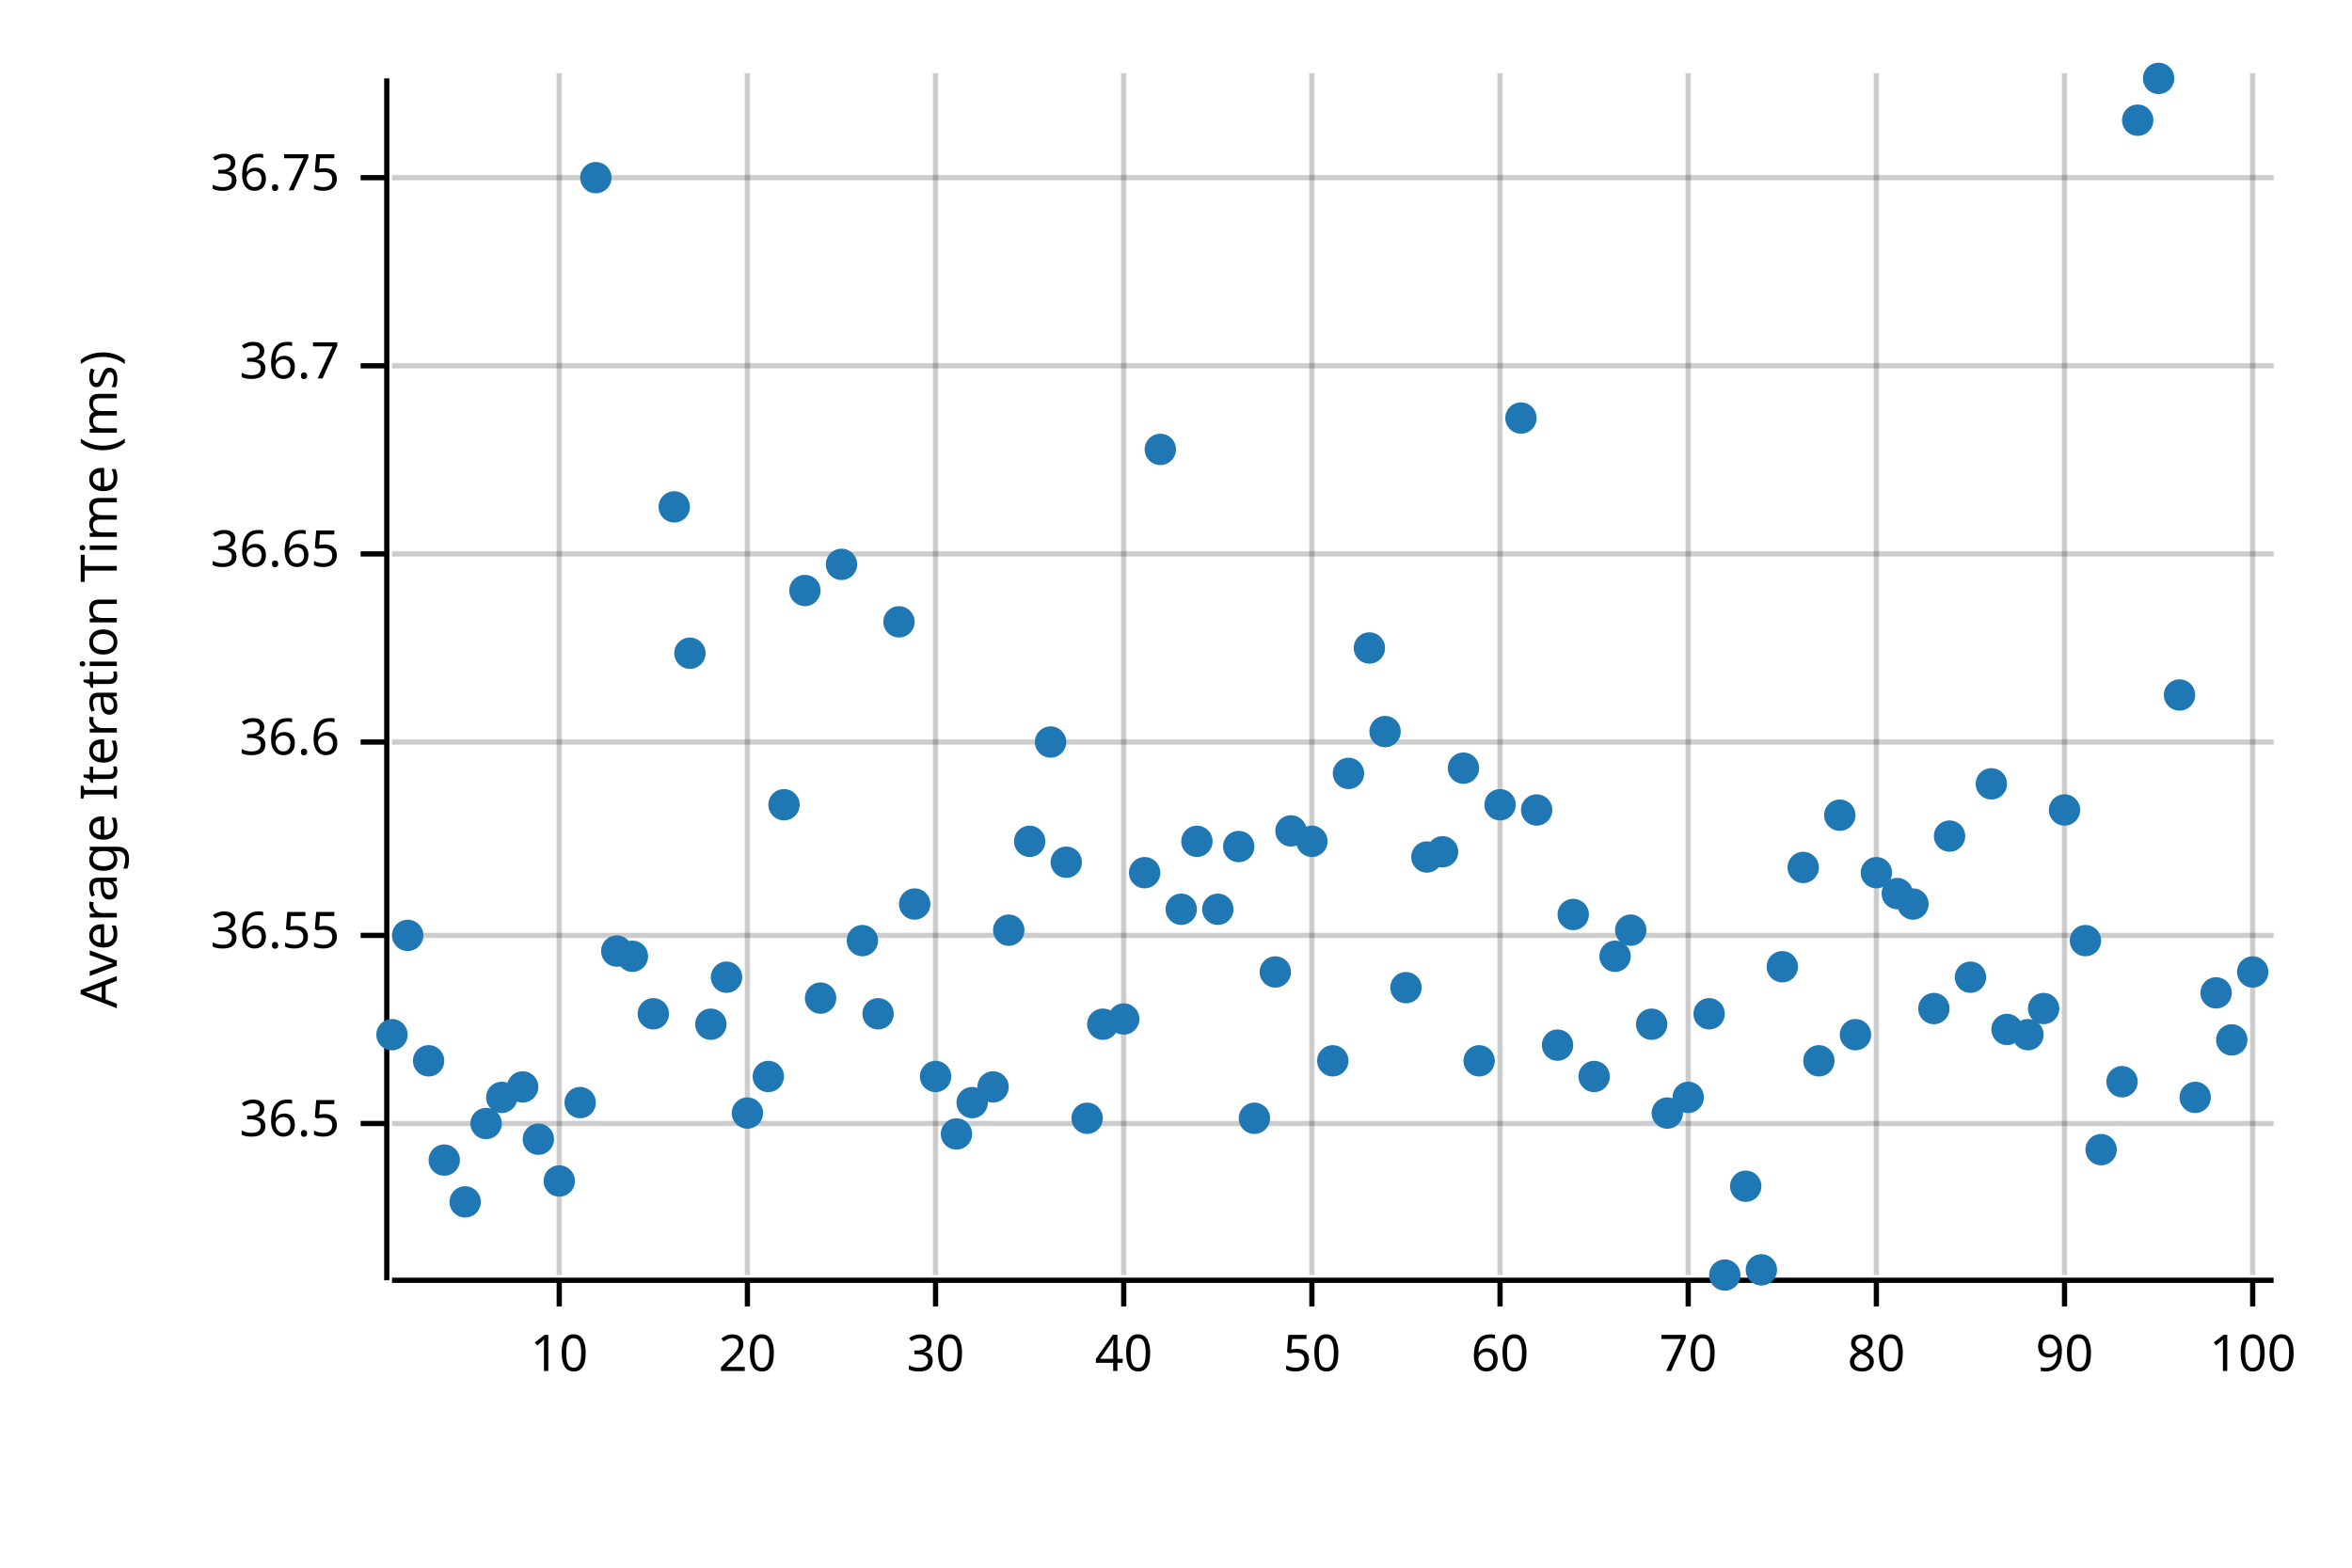
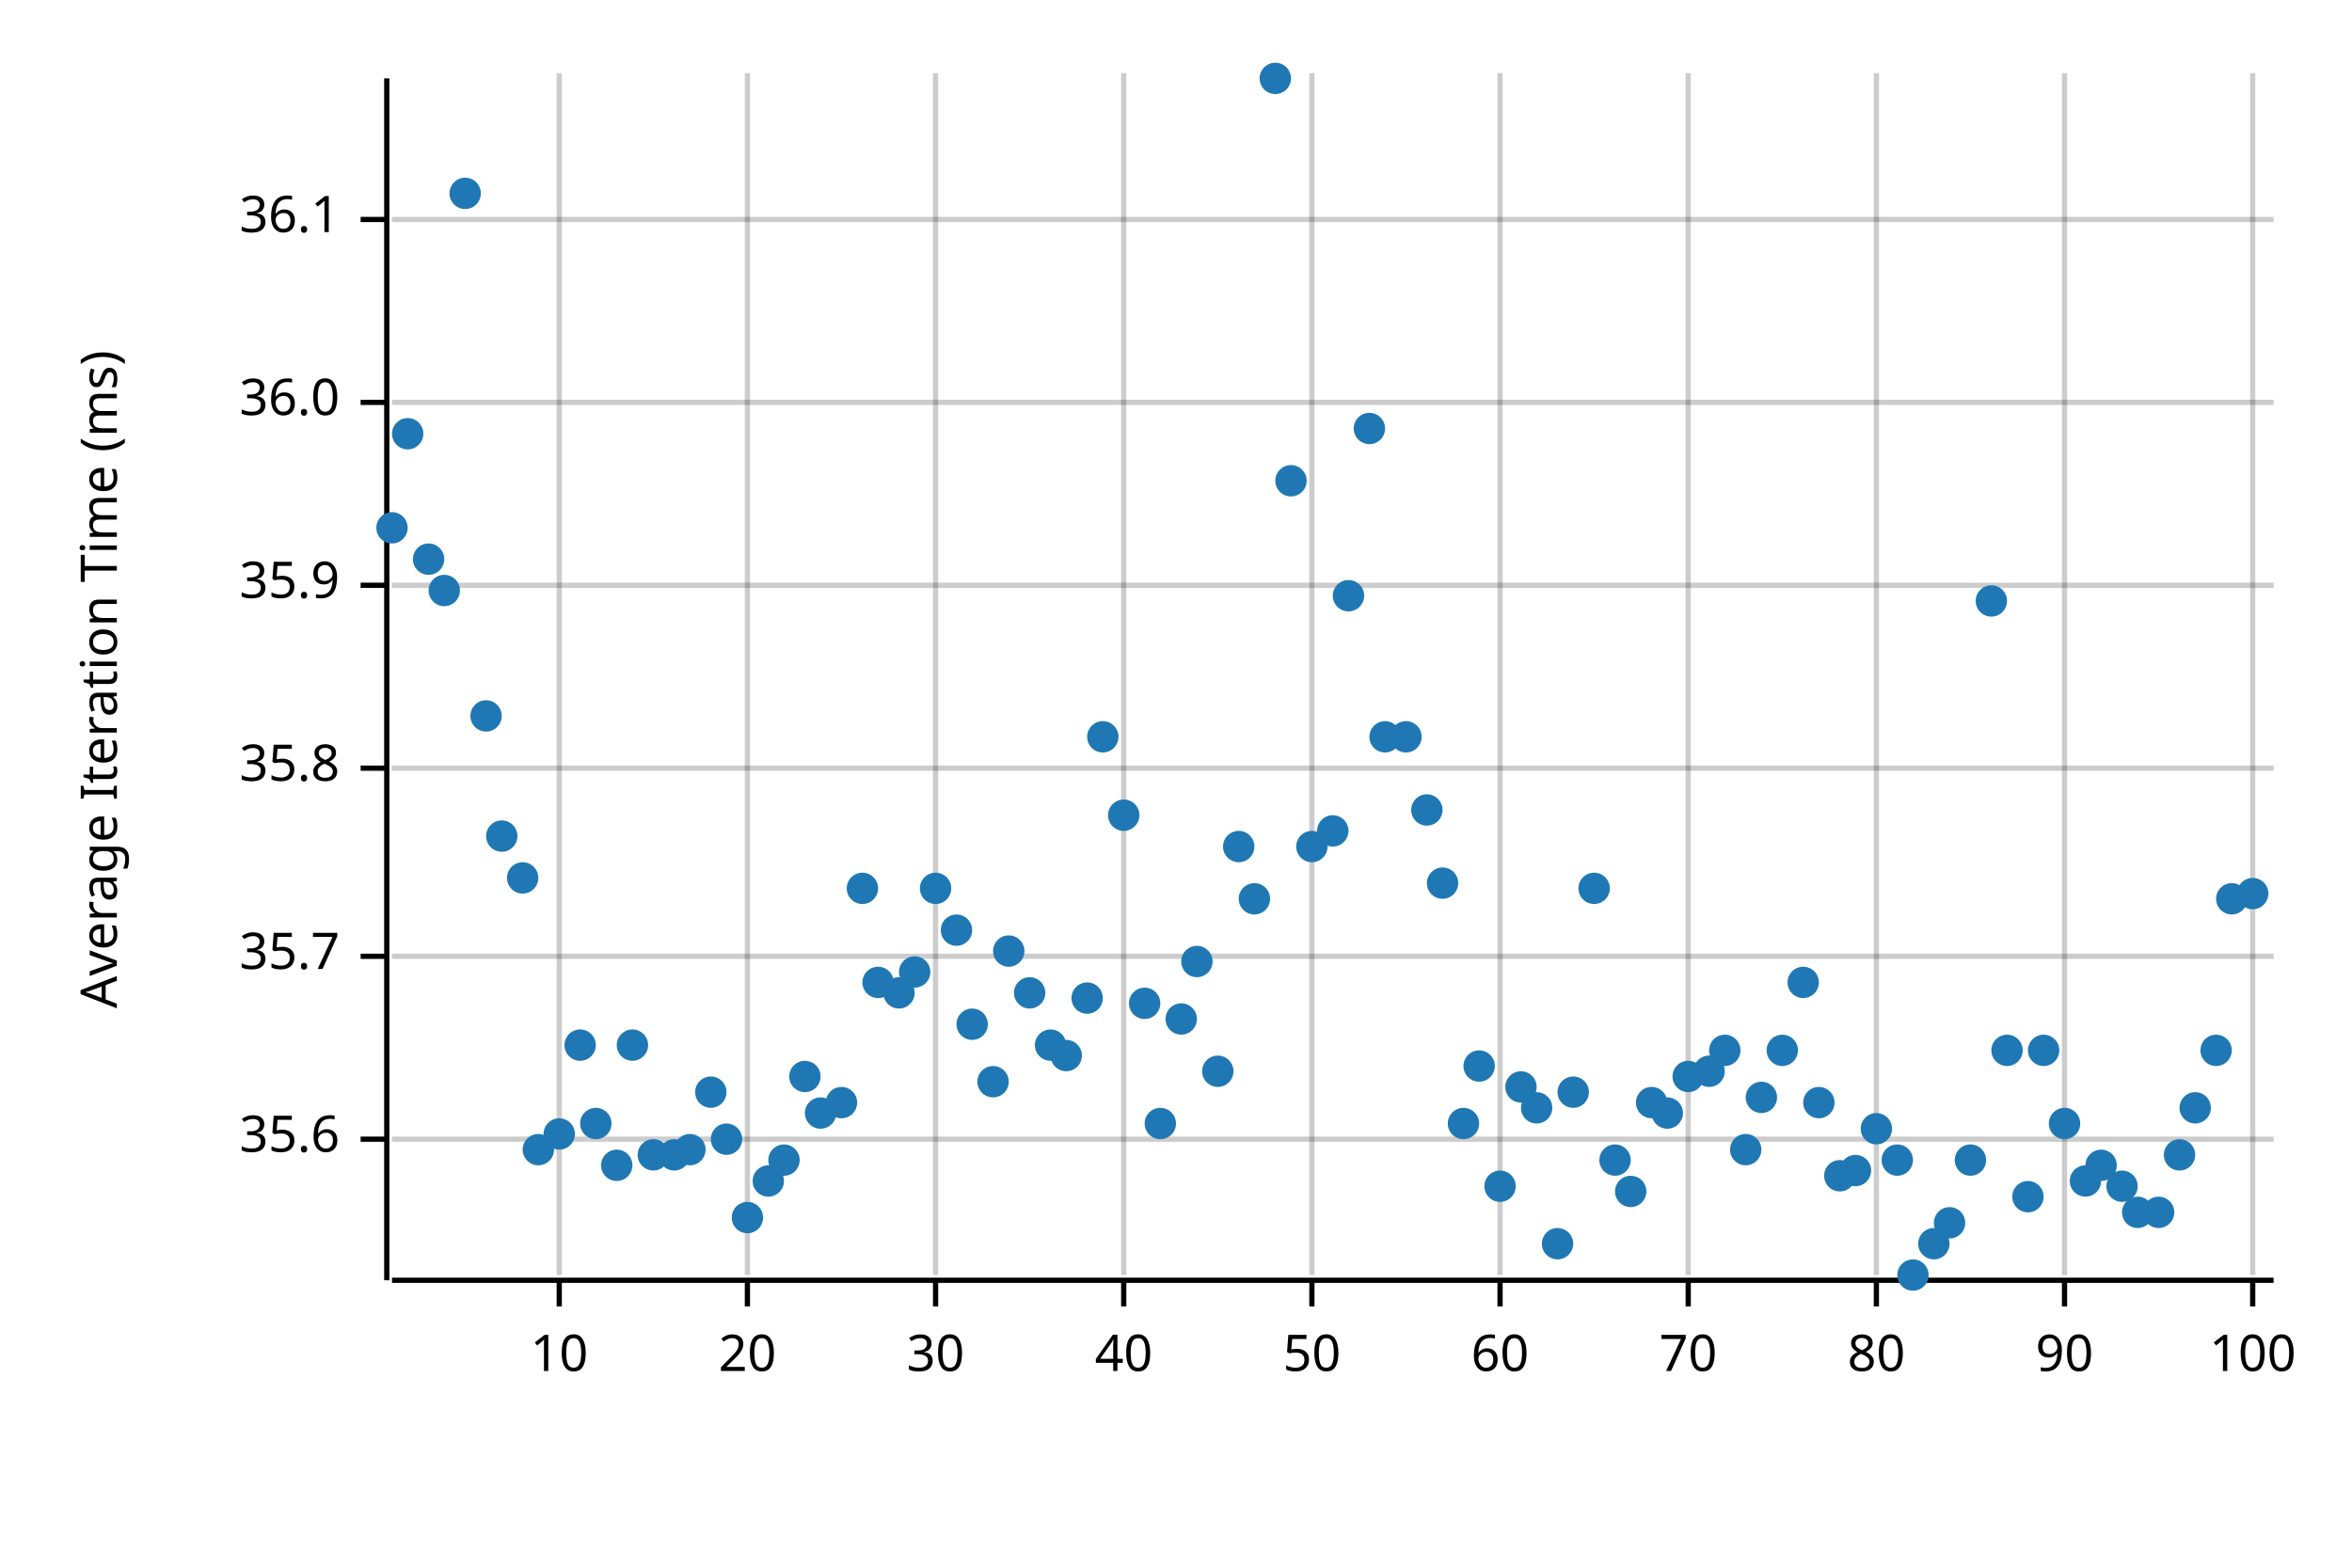
<svg xmlns="http://www.w3.org/2000/svg" width="450" height="300" viewBox="0 0 450 300">
  <text x="15" y="130" dy="0.76em" text-anchor="middle" font-family="sans-serif" font-size="9.677" opacity="1" fill="#000000" transform="rotate(270, 15, 130)">
Average Iteration Time (ms)
</text>
  <line opacity="0.2" stroke="#000000" stroke-width="1" x1="107" y1="244" x2="107" y2="14" />
  <line opacity="0.2" stroke="#000000" stroke-width="1" x1="143" y1="244" x2="143" y2="14" />
  <line opacity="0.2" stroke="#000000" stroke-width="1" x1="179" y1="244" x2="179" y2="14" />
  <line opacity="0.2" stroke="#000000" stroke-width="1" x1="215" y1="244" x2="215" y2="14" />
  <line opacity="0.2" stroke="#000000" stroke-width="1" x1="251" y1="244" x2="251" y2="14" />
  <line opacity="0.2" stroke="#000000" stroke-width="1" x1="287" y1="244" x2="287" y2="14" />
  <line opacity="0.2" stroke="#000000" stroke-width="1" x1="323" y1="244" x2="323" y2="14" />
  <line opacity="0.2" stroke="#000000" stroke-width="1" x1="359" y1="244" x2="359" y2="14" />
  <line opacity="0.2" stroke="#000000" stroke-width="1" x1="395" y1="244" x2="395" y2="14" />
  <line opacity="0.2" stroke="#000000" stroke-width="1" x1="431" y1="244" x2="431" y2="14" />
-   <line opacity="0.2" stroke="#000000" stroke-width="1" x1="75" y1="215" x2="435" y2="215" />
-   <line opacity="0.2" stroke="#000000" stroke-width="1" x1="75" y1="179" x2="435" y2="179" />
-   <line opacity="0.2" stroke="#000000" stroke-width="1" x1="75" y1="142" x2="435" y2="142" />
-   <line opacity="0.2" stroke="#000000" stroke-width="1" x1="75" y1="106" x2="435" y2="106" />
-   <line opacity="0.2" stroke="#000000" stroke-width="1" x1="75" y1="70" x2="435" y2="70" />
-   <line opacity="0.2" stroke="#000000" stroke-width="1" x1="75" y1="34" x2="435" y2="34" />
+   <line opacity="0.2" stroke="#000000" stroke-width="1" x1="75" y1="218" x2="435" y2="218" />
+   <line opacity="0.2" stroke="#000000" stroke-width="1" x1="75" y1="183" x2="435" y2="183" />
+   <line opacity="0.2" stroke="#000000" stroke-width="1" x1="75" y1="147" x2="435" y2="147" />
+   <line opacity="0.2" stroke="#000000" stroke-width="1" x1="75" y1="112" x2="435" y2="112" />
+   <line opacity="0.2" stroke="#000000" stroke-width="1" x1="75" y1="77" x2="435" y2="77" />
+   <line opacity="0.2" stroke="#000000" stroke-width="1" x1="75" y1="42" x2="435" y2="42" />
  <polyline fill="none" opacity="1" stroke="#000000" stroke-width="1" points="74,15 74,245 " />
-   <text x="65" y="215" dy="0.5ex" text-anchor="end" font-family="sans-serif" font-size="9.677" opacity="1" fill="#000000">
- 36.5
+   <text x="65" y="218" dy="0.5ex" text-anchor="end" font-family="sans-serif" font-size="9.677" opacity="1" fill="#000000">
+ 35.6
</text>
-   <polyline fill="none" opacity="1" stroke="#000000" stroke-width="1" points="69,215 74,215 " />
-   <text x="65" y="179" dy="0.5ex" text-anchor="end" font-family="sans-serif" font-size="9.677" opacity="1" fill="#000000">
- 36.55
+   <polyline fill="none" opacity="1" stroke="#000000" stroke-width="1" points="69,218 74,218 " />
+   <text x="65" y="183" dy="0.5ex" text-anchor="end" font-family="sans-serif" font-size="9.677" opacity="1" fill="#000000">
+ 35.7
</text>
-   <polyline fill="none" opacity="1" stroke="#000000" stroke-width="1" points="69,179 74,179 " />
-   <text x="65" y="142" dy="0.5ex" text-anchor="end" font-family="sans-serif" font-size="9.677" opacity="1" fill="#000000">
- 36.6
+   <polyline fill="none" opacity="1" stroke="#000000" stroke-width="1" points="69,183 74,183 " />
+   <text x="65" y="147" dy="0.5ex" text-anchor="end" font-family="sans-serif" font-size="9.677" opacity="1" fill="#000000">
+ 35.8
</text>
-   <polyline fill="none" opacity="1" stroke="#000000" stroke-width="1" points="69,142 74,142 " />
-   <text x="65" y="106" dy="0.5ex" text-anchor="end" font-family="sans-serif" font-size="9.677" opacity="1" fill="#000000">
- 36.65
+   <polyline fill="none" opacity="1" stroke="#000000" stroke-width="1" points="69,147 74,147 " />
+   <text x="65" y="112" dy="0.5ex" text-anchor="end" font-family="sans-serif" font-size="9.677" opacity="1" fill="#000000">
+ 35.9
</text>
-   <polyline fill="none" opacity="1" stroke="#000000" stroke-width="1" points="69,106 74,106 " />
-   <text x="65" y="70" dy="0.5ex" text-anchor="end" font-family="sans-serif" font-size="9.677" opacity="1" fill="#000000">
- 36.7
+   <polyline fill="none" opacity="1" stroke="#000000" stroke-width="1" points="69,112 74,112 " />
+   <text x="65" y="77" dy="0.5ex" text-anchor="end" font-family="sans-serif" font-size="9.677" opacity="1" fill="#000000">
+ 36.0
</text>
-   <polyline fill="none" opacity="1" stroke="#000000" stroke-width="1" points="69,70 74,70 " />
-   <text x="65" y="34" dy="0.5ex" text-anchor="end" font-family="sans-serif" font-size="9.677" opacity="1" fill="#000000">
- 36.75
+   <polyline fill="none" opacity="1" stroke="#000000" stroke-width="1" points="69,77 74,77 " />
+   <text x="65" y="42" dy="0.5ex" text-anchor="end" font-family="sans-serif" font-size="9.677" opacity="1" fill="#000000">
+ 36.1
</text>
-   <polyline fill="none" opacity="1" stroke="#000000" stroke-width="1" points="69,34 74,34 " />
+   <polyline fill="none" opacity="1" stroke="#000000" stroke-width="1" points="69,42 74,42 " />
  <polyline fill="none" opacity="1" stroke="#000000" stroke-width="1" points="75,245 435,245 " />
  <text x="107" y="255" dy="0.76em" text-anchor="middle" font-family="sans-serif" font-size="9.677" opacity="1" fill="#000000">
10
</text>
  <polyline fill="none" opacity="1" stroke="#000000" stroke-width="1" points="107,245 107,250 " />
  <text x="143" y="255" dy="0.76em" text-anchor="middle" font-family="sans-serif" font-size="9.677" opacity="1" fill="#000000">
20
</text>
  <polyline fill="none" opacity="1" stroke="#000000" stroke-width="1" points="143,245 143,250 " />
  <text x="179" y="255" dy="0.76em" text-anchor="middle" font-family="sans-serif" font-size="9.677" opacity="1" fill="#000000">
30
</text>
  <polyline fill="none" opacity="1" stroke="#000000" stroke-width="1" points="179,245 179,250 " />
  <text x="215" y="255" dy="0.76em" text-anchor="middle" font-family="sans-serif" font-size="9.677" opacity="1" fill="#000000">
40
</text>
  <polyline fill="none" opacity="1" stroke="#000000" stroke-width="1" points="215,245 215,250 " />
  <text x="251" y="255" dy="0.76em" text-anchor="middle" font-family="sans-serif" font-size="9.677" opacity="1" fill="#000000">
50
</text>
  <polyline fill="none" opacity="1" stroke="#000000" stroke-width="1" points="251,245 251,250 " />
  <text x="287" y="255" dy="0.76em" text-anchor="middle" font-family="sans-serif" font-size="9.677" opacity="1" fill="#000000">
60
</text>
  <polyline fill="none" opacity="1" stroke="#000000" stroke-width="1" points="287,245 287,250 " />
  <text x="323" y="255" dy="0.76em" text-anchor="middle" font-family="sans-serif" font-size="9.677" opacity="1" fill="#000000">
70
</text>
  <polyline fill="none" opacity="1" stroke="#000000" stroke-width="1" points="323,245 323,250 " />
  <text x="359" y="255" dy="0.76em" text-anchor="middle" font-family="sans-serif" font-size="9.677" opacity="1" fill="#000000">
80
</text>
  <polyline fill="none" opacity="1" stroke="#000000" stroke-width="1" points="359,245 359,250 " />
  <text x="395" y="255" dy="0.76em" text-anchor="middle" font-family="sans-serif" font-size="9.677" opacity="1" fill="#000000">
90
</text>
  <polyline fill="none" opacity="1" stroke="#000000" stroke-width="1" points="395,245 395,250 " />
  <text x="431" y="255" dy="0.76em" text-anchor="middle" font-family="sans-serif" font-size="9.677" opacity="1" fill="#000000">
100
</text>
  <polyline fill="none" opacity="1" stroke="#000000" stroke-width="1" points="431,245 431,250 " />
-   <circle cx="75" cy="198" r="3" opacity="1" fill="#1F78B4" stroke="none" stroke-width="1" />
-   <circle cx="78" cy="179" r="3" opacity="1" fill="#1F78B4" stroke="none" stroke-width="1" />
-   <circle cx="82" cy="203" r="3" opacity="1" fill="#1F78B4" stroke="none" stroke-width="1" />
-   <circle cx="85" cy="222" r="3" opacity="1" fill="#1F78B4" stroke="none" stroke-width="1" />
-   <circle cx="89" cy="230" r="3" opacity="1" fill="#1F78B4" stroke="none" stroke-width="1" />
-   <circle cx="93" cy="215" r="3" opacity="1" fill="#1F78B4" stroke="none" stroke-width="1" />
-   <circle cx="96" cy="210" r="3" opacity="1" fill="#1F78B4" stroke="none" stroke-width="1" />
-   <circle cx="100" cy="208" r="3" opacity="1" fill="#1F78B4" stroke="none" stroke-width="1" />
-   <circle cx="103" cy="218" r="3" opacity="1" fill="#1F78B4" stroke="none" stroke-width="1" />
-   <circle cx="107" cy="226" r="3" opacity="1" fill="#1F78B4" stroke="none" stroke-width="1" />
-   <circle cx="111" cy="211" r="3" opacity="1" fill="#1F78B4" stroke="none" stroke-width="1" />
-   <circle cx="114" cy="34" r="3" opacity="1" fill="#1F78B4" stroke="none" stroke-width="1" />
-   <circle cx="118" cy="182" r="3" opacity="1" fill="#1F78B4" stroke="none" stroke-width="1" />
-   <circle cx="121" cy="183" r="3" opacity="1" fill="#1F78B4" stroke="none" stroke-width="1" />
-   <circle cx="125" cy="194" r="3" opacity="1" fill="#1F78B4" stroke="none" stroke-width="1" />
-   <circle cx="129" cy="97" r="3" opacity="1" fill="#1F78B4" stroke="none" stroke-width="1" />
-   <circle cx="132" cy="125" r="3" opacity="1" fill="#1F78B4" stroke="none" stroke-width="1" />
-   <circle cx="136" cy="196" r="3" opacity="1" fill="#1F78B4" stroke="none" stroke-width="1" />
-   <circle cx="139" cy="187" r="3" opacity="1" fill="#1F78B4" stroke="none" stroke-width="1" />
-   <circle cx="143" cy="213" r="3" opacity="1" fill="#1F78B4" stroke="none" stroke-width="1" />
-   <circle cx="147" cy="206" r="3" opacity="1" fill="#1F78B4" stroke="none" stroke-width="1" />
-   <circle cx="150" cy="154" r="3" opacity="1" fill="#1F78B4" stroke="none" stroke-width="1" />
-   <circle cx="154" cy="113" r="3" opacity="1" fill="#1F78B4" stroke="none" stroke-width="1" />
-   <circle cx="157" cy="191" r="3" opacity="1" fill="#1F78B4" stroke="none" stroke-width="1" />
-   <circle cx="161" cy="108" r="3" opacity="1" fill="#1F78B4" stroke="none" stroke-width="1" />
-   <circle cx="165" cy="180" r="3" opacity="1" fill="#1F78B4" stroke="none" stroke-width="1" />
-   <circle cx="168" cy="194" r="3" opacity="1" fill="#1F78B4" stroke="none" stroke-width="1" />
-   <circle cx="172" cy="119" r="3" opacity="1" fill="#1F78B4" stroke="none" stroke-width="1" />
-   <circle cx="175" cy="173" r="3" opacity="1" fill="#1F78B4" stroke="none" stroke-width="1" />
-   <circle cx="179" cy="206" r="3" opacity="1" fill="#1F78B4" stroke="none" stroke-width="1" />
-   <circle cx="183" cy="217" r="3" opacity="1" fill="#1F78B4" stroke="none" stroke-width="1" />
-   <circle cx="186" cy="211" r="3" opacity="1" fill="#1F78B4" stroke="none" stroke-width="1" />
-   <circle cx="190" cy="208" r="3" opacity="1" fill="#1F78B4" stroke="none" stroke-width="1" />
-   <circle cx="193" cy="178" r="3" opacity="1" fill="#1F78B4" stroke="none" stroke-width="1" />
-   <circle cx="197" cy="161" r="3" opacity="1" fill="#1F78B4" stroke="none" stroke-width="1" />
-   <circle cx="201" cy="142" r="3" opacity="1" fill="#1F78B4" stroke="none" stroke-width="1" />
-   <circle cx="204" cy="165" r="3" opacity="1" fill="#1F78B4" stroke="none" stroke-width="1" />
-   <circle cx="208" cy="214" r="3" opacity="1" fill="#1F78B4" stroke="none" stroke-width="1" />
-   <circle cx="211" cy="196" r="3" opacity="1" fill="#1F78B4" stroke="none" stroke-width="1" />
-   <circle cx="215" cy="195" r="3" opacity="1" fill="#1F78B4" stroke="none" stroke-width="1" />
-   <circle cx="219" cy="167" r="3" opacity="1" fill="#1F78B4" stroke="none" stroke-width="1" />
-   <circle cx="222" cy="86" r="3" opacity="1" fill="#1F78B4" stroke="none" stroke-width="1" />
-   <circle cx="226" cy="174" r="3" opacity="1" fill="#1F78B4" stroke="none" stroke-width="1" />
-   <circle cx="229" cy="161" r="3" opacity="1" fill="#1F78B4" stroke="none" stroke-width="1" />
-   <circle cx="233" cy="174" r="3" opacity="1" fill="#1F78B4" stroke="none" stroke-width="1" />
+   <circle cx="75" cy="101" r="3" opacity="1" fill="#1F78B4" stroke="none" stroke-width="1" />
+   <circle cx="78" cy="83" r="3" opacity="1" fill="#1F78B4" stroke="none" stroke-width="1" />
+   <circle cx="82" cy="107" r="3" opacity="1" fill="#1F78B4" stroke="none" stroke-width="1" />
+   <circle cx="85" cy="113" r="3" opacity="1" fill="#1F78B4" stroke="none" stroke-width="1" />
+   <circle cx="89" cy="37" r="3" opacity="1" fill="#1F78B4" stroke="none" stroke-width="1" />
+   <circle cx="93" cy="137" r="3" opacity="1" fill="#1F78B4" stroke="none" stroke-width="1" />
+   <circle cx="96" cy="160" r="3" opacity="1" fill="#1F78B4" stroke="none" stroke-width="1" />
+   <circle cx="100" cy="168" r="3" opacity="1" fill="#1F78B4" stroke="none" stroke-width="1" />
+   <circle cx="103" cy="220" r="3" opacity="1" fill="#1F78B4" stroke="none" stroke-width="1" />
+   <circle cx="107" cy="217" r="3" opacity="1" fill="#1F78B4" stroke="none" stroke-width="1" />
+   <circle cx="111" cy="200" r="3" opacity="1" fill="#1F78B4" stroke="none" stroke-width="1" />
+   <circle cx="114" cy="215" r="3" opacity="1" fill="#1F78B4" stroke="none" stroke-width="1" />
+   <circle cx="118" cy="223" r="3" opacity="1" fill="#1F78B4" stroke="none" stroke-width="1" />
+   <circle cx="121" cy="200" r="3" opacity="1" fill="#1F78B4" stroke="none" stroke-width="1" />
+   <circle cx="125" cy="221" r="3" opacity="1" fill="#1F78B4" stroke="none" stroke-width="1" />
+   <circle cx="129" cy="221" r="3" opacity="1" fill="#1F78B4" stroke="none" stroke-width="1" />
+   <circle cx="132" cy="220" r="3" opacity="1" fill="#1F78B4" stroke="none" stroke-width="1" />
+   <circle cx="136" cy="209" r="3" opacity="1" fill="#1F78B4" stroke="none" stroke-width="1" />
+   <circle cx="139" cy="218" r="3" opacity="1" fill="#1F78B4" stroke="none" stroke-width="1" />
+   <circle cx="143" cy="233" r="3" opacity="1" fill="#1F78B4" stroke="none" stroke-width="1" />
+   <circle cx="147" cy="226" r="3" opacity="1" fill="#1F78B4" stroke="none" stroke-width="1" />
+   <circle cx="150" cy="222" r="3" opacity="1" fill="#1F78B4" stroke="none" stroke-width="1" />
+   <circle cx="154" cy="206" r="3" opacity="1" fill="#1F78B4" stroke="none" stroke-width="1" />
+   <circle cx="157" cy="213" r="3" opacity="1" fill="#1F78B4" stroke="none" stroke-width="1" />
+   <circle cx="161" cy="211" r="3" opacity="1" fill="#1F78B4" stroke="none" stroke-width="1" />
+   <circle cx="165" cy="170" r="3" opacity="1" fill="#1F78B4" stroke="none" stroke-width="1" />
+   <circle cx="168" cy="188" r="3" opacity="1" fill="#1F78B4" stroke="none" stroke-width="1" />
+   <circle cx="172" cy="190" r="3" opacity="1" fill="#1F78B4" stroke="none" stroke-width="1" />
+   <circle cx="175" cy="186" r="3" opacity="1" fill="#1F78B4" stroke="none" stroke-width="1" />
+   <circle cx="179" cy="170" r="3" opacity="1" fill="#1F78B4" stroke="none" stroke-width="1" />
+   <circle cx="183" cy="178" r="3" opacity="1" fill="#1F78B4" stroke="none" stroke-width="1" />
+   <circle cx="186" cy="196" r="3" opacity="1" fill="#1F78B4" stroke="none" stroke-width="1" />
+   <circle cx="190" cy="207" r="3" opacity="1" fill="#1F78B4" stroke="none" stroke-width="1" />
+   <circle cx="193" cy="182" r="3" opacity="1" fill="#1F78B4" stroke="none" stroke-width="1" />
+   <circle cx="197" cy="190" r="3" opacity="1" fill="#1F78B4" stroke="none" stroke-width="1" />
+   <circle cx="201" cy="200" r="3" opacity="1" fill="#1F78B4" stroke="none" stroke-width="1" />
+   <circle cx="204" cy="202" r="3" opacity="1" fill="#1F78B4" stroke="none" stroke-width="1" />
+   <circle cx="208" cy="191" r="3" opacity="1" fill="#1F78B4" stroke="none" stroke-width="1" />
+   <circle cx="211" cy="141" r="3" opacity="1" fill="#1F78B4" stroke="none" stroke-width="1" />
+   <circle cx="215" cy="156" r="3" opacity="1" fill="#1F78B4" stroke="none" stroke-width="1" />
+   <circle cx="219" cy="192" r="3" opacity="1" fill="#1F78B4" stroke="none" stroke-width="1" />
+   <circle cx="222" cy="215" r="3" opacity="1" fill="#1F78B4" stroke="none" stroke-width="1" />
+   <circle cx="226" cy="195" r="3" opacity="1" fill="#1F78B4" stroke="none" stroke-width="1" />
+   <circle cx="229" cy="184" r="3" opacity="1" fill="#1F78B4" stroke="none" stroke-width="1" />
+   <circle cx="233" cy="205" r="3" opacity="1" fill="#1F78B4" stroke="none" stroke-width="1" />
  <circle cx="237" cy="162" r="3" opacity="1" fill="#1F78B4" stroke="none" stroke-width="1" />
-   <circle cx="240" cy="214" r="3" opacity="1" fill="#1F78B4" stroke="none" stroke-width="1" />
-   <circle cx="244" cy="186" r="3" opacity="1" fill="#1F78B4" stroke="none" stroke-width="1" />
-   <circle cx="247" cy="159" r="3" opacity="1" fill="#1F78B4" stroke="none" stroke-width="1" />
-   <circle cx="251" cy="161" r="3" opacity="1" fill="#1F78B4" stroke="none" stroke-width="1" />
-   <circle cx="255" cy="203" r="3" opacity="1" fill="#1F78B4" stroke="none" stroke-width="1" />
-   <circle cx="258" cy="148" r="3" opacity="1" fill="#1F78B4" stroke="none" stroke-width="1" />
-   <circle cx="262" cy="124" r="3" opacity="1" fill="#1F78B4" stroke="none" stroke-width="1" />
-   <circle cx="265" cy="140" r="3" opacity="1" fill="#1F78B4" stroke="none" stroke-width="1" />
-   <circle cx="269" cy="189" r="3" opacity="1" fill="#1F78B4" stroke="none" stroke-width="1" />
-   <circle cx="273" cy="164" r="3" opacity="1" fill="#1F78B4" stroke="none" stroke-width="1" />
-   <circle cx="276" cy="163" r="3" opacity="1" fill="#1F78B4" stroke="none" stroke-width="1" />
-   <circle cx="280" cy="147" r="3" opacity="1" fill="#1F78B4" stroke="none" stroke-width="1" />
-   <circle cx="283" cy="203" r="3" opacity="1" fill="#1F78B4" stroke="none" stroke-width="1" />
-   <circle cx="287" cy="154" r="3" opacity="1" fill="#1F78B4" stroke="none" stroke-width="1" />
-   <circle cx="291" cy="80" r="3" opacity="1" fill="#1F78B4" stroke="none" stroke-width="1" />
-   <circle cx="294" cy="155" r="3" opacity="1" fill="#1F78B4" stroke="none" stroke-width="1" />
-   <circle cx="298" cy="200" r="3" opacity="1" fill="#1F78B4" stroke="none" stroke-width="1" />
-   <circle cx="301" cy="175" r="3" opacity="1" fill="#1F78B4" stroke="none" stroke-width="1" />
-   <circle cx="305" cy="206" r="3" opacity="1" fill="#1F78B4" stroke="none" stroke-width="1" />
-   <circle cx="309" cy="183" r="3" opacity="1" fill="#1F78B4" stroke="none" stroke-width="1" />
-   <circle cx="312" cy="178" r="3" opacity="1" fill="#1F78B4" stroke="none" stroke-width="1" />
-   <circle cx="316" cy="196" r="3" opacity="1" fill="#1F78B4" stroke="none" stroke-width="1" />
+   <circle cx="240" cy="172" r="3" opacity="1" fill="#1F78B4" stroke="none" stroke-width="1" />
+   <circle cx="244" cy="15" r="3" opacity="1" fill="#1F78B4" stroke="none" stroke-width="1" />
+   <circle cx="247" cy="92" r="3" opacity="1" fill="#1F78B4" stroke="none" stroke-width="1" />
+   <circle cx="251" cy="162" r="3" opacity="1" fill="#1F78B4" stroke="none" stroke-width="1" />
+   <circle cx="255" cy="159" r="3" opacity="1" fill="#1F78B4" stroke="none" stroke-width="1" />
+   <circle cx="258" cy="114" r="3" opacity="1" fill="#1F78B4" stroke="none" stroke-width="1" />
+   <circle cx="262" cy="82" r="3" opacity="1" fill="#1F78B4" stroke="none" stroke-width="1" />
+   <circle cx="265" cy="141" r="3" opacity="1" fill="#1F78B4" stroke="none" stroke-width="1" />
+   <circle cx="269" cy="141" r="3" opacity="1" fill="#1F78B4" stroke="none" stroke-width="1" />
+   <circle cx="273" cy="155" r="3" opacity="1" fill="#1F78B4" stroke="none" stroke-width="1" />
+   <circle cx="276" cy="169" r="3" opacity="1" fill="#1F78B4" stroke="none" stroke-width="1" />
+   <circle cx="280" cy="215" r="3" opacity="1" fill="#1F78B4" stroke="none" stroke-width="1" />
+   <circle cx="283" cy="204" r="3" opacity="1" fill="#1F78B4" stroke="none" stroke-width="1" />
+   <circle cx="287" cy="227" r="3" opacity="1" fill="#1F78B4" stroke="none" stroke-width="1" />
+   <circle cx="291" cy="208" r="3" opacity="1" fill="#1F78B4" stroke="none" stroke-width="1" />
+   <circle cx="294" cy="212" r="3" opacity="1" fill="#1F78B4" stroke="none" stroke-width="1" />
+   <circle cx="298" cy="238" r="3" opacity="1" fill="#1F78B4" stroke="none" stroke-width="1" />
+   <circle cx="301" cy="209" r="3" opacity="1" fill="#1F78B4" stroke="none" stroke-width="1" />
+   <circle cx="305" cy="170" r="3" opacity="1" fill="#1F78B4" stroke="none" stroke-width="1" />
+   <circle cx="309" cy="222" r="3" opacity="1" fill="#1F78B4" stroke="none" stroke-width="1" />
+   <circle cx="312" cy="228" r="3" opacity="1" fill="#1F78B4" stroke="none" stroke-width="1" />
+   <circle cx="316" cy="211" r="3" opacity="1" fill="#1F78B4" stroke="none" stroke-width="1" />
  <circle cx="319" cy="213" r="3" opacity="1" fill="#1F78B4" stroke="none" stroke-width="1" />
-   <circle cx="323" cy="210" r="3" opacity="1" fill="#1F78B4" stroke="none" stroke-width="1" />
-   <circle cx="327" cy="194" r="3" opacity="1" fill="#1F78B4" stroke="none" stroke-width="1" />
-   <circle cx="330" cy="244" r="3" opacity="1" fill="#1F78B4" stroke="none" stroke-width="1" />
-   <circle cx="334" cy="227" r="3" opacity="1" fill="#1F78B4" stroke="none" stroke-width="1" />
-   <circle cx="337" cy="243" r="3" opacity="1" fill="#1F78B4" stroke="none" stroke-width="1" />
-   <circle cx="341" cy="185" r="3" opacity="1" fill="#1F78B4" stroke="none" stroke-width="1" />
-   <circle cx="345" cy="166" r="3" opacity="1" fill="#1F78B4" stroke="none" stroke-width="1" />
-   <circle cx="348" cy="203" r="3" opacity="1" fill="#1F78B4" stroke="none" stroke-width="1" />
-   <circle cx="352" cy="156" r="3" opacity="1" fill="#1F78B4" stroke="none" stroke-width="1" />
-   <circle cx="355" cy="198" r="3" opacity="1" fill="#1F78B4" stroke="none" stroke-width="1" />
-   <circle cx="359" cy="167" r="3" opacity="1" fill="#1F78B4" stroke="none" stroke-width="1" />
-   <circle cx="363" cy="171" r="3" opacity="1" fill="#1F78B4" stroke="none" stroke-width="1" />
-   <circle cx="366" cy="173" r="3" opacity="1" fill="#1F78B4" stroke="none" stroke-width="1" />
-   <circle cx="370" cy="193" r="3" opacity="1" fill="#1F78B4" stroke="none" stroke-width="1" />
-   <circle cx="373" cy="160" r="3" opacity="1" fill="#1F78B4" stroke="none" stroke-width="1" />
-   <circle cx="377" cy="187" r="3" opacity="1" fill="#1F78B4" stroke="none" stroke-width="1" />
-   <circle cx="381" cy="150" r="3" opacity="1" fill="#1F78B4" stroke="none" stroke-width="1" />
-   <circle cx="384" cy="197" r="3" opacity="1" fill="#1F78B4" stroke="none" stroke-width="1" />
-   <circle cx="388" cy="198" r="3" opacity="1" fill="#1F78B4" stroke="none" stroke-width="1" />
-   <circle cx="391" cy="193" r="3" opacity="1" fill="#1F78B4" stroke="none" stroke-width="1" />
-   <circle cx="395" cy="155" r="3" opacity="1" fill="#1F78B4" stroke="none" stroke-width="1" />
-   <circle cx="399" cy="180" r="3" opacity="1" fill="#1F78B4" stroke="none" stroke-width="1" />
-   <circle cx="402" cy="220" r="3" opacity="1" fill="#1F78B4" stroke="none" stroke-width="1" />
-   <circle cx="406" cy="207" r="3" opacity="1" fill="#1F78B4" stroke="none" stroke-width="1" />
-   <circle cx="409" cy="23" r="3" opacity="1" fill="#1F78B4" stroke="none" stroke-width="1" />
-   <circle cx="413" cy="15" r="3" opacity="1" fill="#1F78B4" stroke="none" stroke-width="1" />
-   <circle cx="417" cy="133" r="3" opacity="1" fill="#1F78B4" stroke="none" stroke-width="1" />
-   <circle cx="420" cy="210" r="3" opacity="1" fill="#1F78B4" stroke="none" stroke-width="1" />
-   <circle cx="424" cy="190" r="3" opacity="1" fill="#1F78B4" stroke="none" stroke-width="1" />
-   <circle cx="427" cy="199" r="3" opacity="1" fill="#1F78B4" stroke="none" stroke-width="1" />
-   <circle cx="431" cy="186" r="3" opacity="1" fill="#1F78B4" stroke="none" stroke-width="1" />
+   <circle cx="323" cy="206" r="3" opacity="1" fill="#1F78B4" stroke="none" stroke-width="1" />
+   <circle cx="327" cy="205" r="3" opacity="1" fill="#1F78B4" stroke="none" stroke-width="1" />
+   <circle cx="330" cy="201" r="3" opacity="1" fill="#1F78B4" stroke="none" stroke-width="1" />
+   <circle cx="334" cy="220" r="3" opacity="1" fill="#1F78B4" stroke="none" stroke-width="1" />
+   <circle cx="337" cy="210" r="3" opacity="1" fill="#1F78B4" stroke="none" stroke-width="1" />
+   <circle cx="341" cy="201" r="3" opacity="1" fill="#1F78B4" stroke="none" stroke-width="1" />
+   <circle cx="345" cy="188" r="3" opacity="1" fill="#1F78B4" stroke="none" stroke-width="1" />
+   <circle cx="348" cy="211" r="3" opacity="1" fill="#1F78B4" stroke="none" stroke-width="1" />
+   <circle cx="352" cy="225" r="3" opacity="1" fill="#1F78B4" stroke="none" stroke-width="1" />
+   <circle cx="355" cy="224" r="3" opacity="1" fill="#1F78B4" stroke="none" stroke-width="1" />
+   <circle cx="359" cy="216" r="3" opacity="1" fill="#1F78B4" stroke="none" stroke-width="1" />
+   <circle cx="363" cy="222" r="3" opacity="1" fill="#1F78B4" stroke="none" stroke-width="1" />
+   <circle cx="366" cy="244" r="3" opacity="1" fill="#1F78B4" stroke="none" stroke-width="1" />
+   <circle cx="370" cy="238" r="3" opacity="1" fill="#1F78B4" stroke="none" stroke-width="1" />
+   <circle cx="373" cy="234" r="3" opacity="1" fill="#1F78B4" stroke="none" stroke-width="1" />
+   <circle cx="377" cy="222" r="3" opacity="1" fill="#1F78B4" stroke="none" stroke-width="1" />
+   <circle cx="381" cy="115" r="3" opacity="1" fill="#1F78B4" stroke="none" stroke-width="1" />
+   <circle cx="384" cy="201" r="3" opacity="1" fill="#1F78B4" stroke="none" stroke-width="1" />
+   <circle cx="388" cy="229" r="3" opacity="1" fill="#1F78B4" stroke="none" stroke-width="1" />
+   <circle cx="391" cy="201" r="3" opacity="1" fill="#1F78B4" stroke="none" stroke-width="1" />
+   <circle cx="395" cy="215" r="3" opacity="1" fill="#1F78B4" stroke="none" stroke-width="1" />
+   <circle cx="399" cy="226" r="3" opacity="1" fill="#1F78B4" stroke="none" stroke-width="1" />
+   <circle cx="402" cy="223" r="3" opacity="1" fill="#1F78B4" stroke="none" stroke-width="1" />
+   <circle cx="406" cy="227" r="3" opacity="1" fill="#1F78B4" stroke="none" stroke-width="1" />
+   <circle cx="409" cy="232" r="3" opacity="1" fill="#1F78B4" stroke="none" stroke-width="1" />
+   <circle cx="413" cy="232" r="3" opacity="1" fill="#1F78B4" stroke="none" stroke-width="1" />
+   <circle cx="417" cy="221" r="3" opacity="1" fill="#1F78B4" stroke="none" stroke-width="1" />
+   <circle cx="420" cy="212" r="3" opacity="1" fill="#1F78B4" stroke="none" stroke-width="1" />
+   <circle cx="424" cy="201" r="3" opacity="1" fill="#1F78B4" stroke="none" stroke-width="1" />
+   <circle cx="427" cy="172" r="3" opacity="1" fill="#1F78B4" stroke="none" stroke-width="1" />
+   <circle cx="431" cy="171" r="3" opacity="1" fill="#1F78B4" stroke="none" stroke-width="1" />
</svg>
